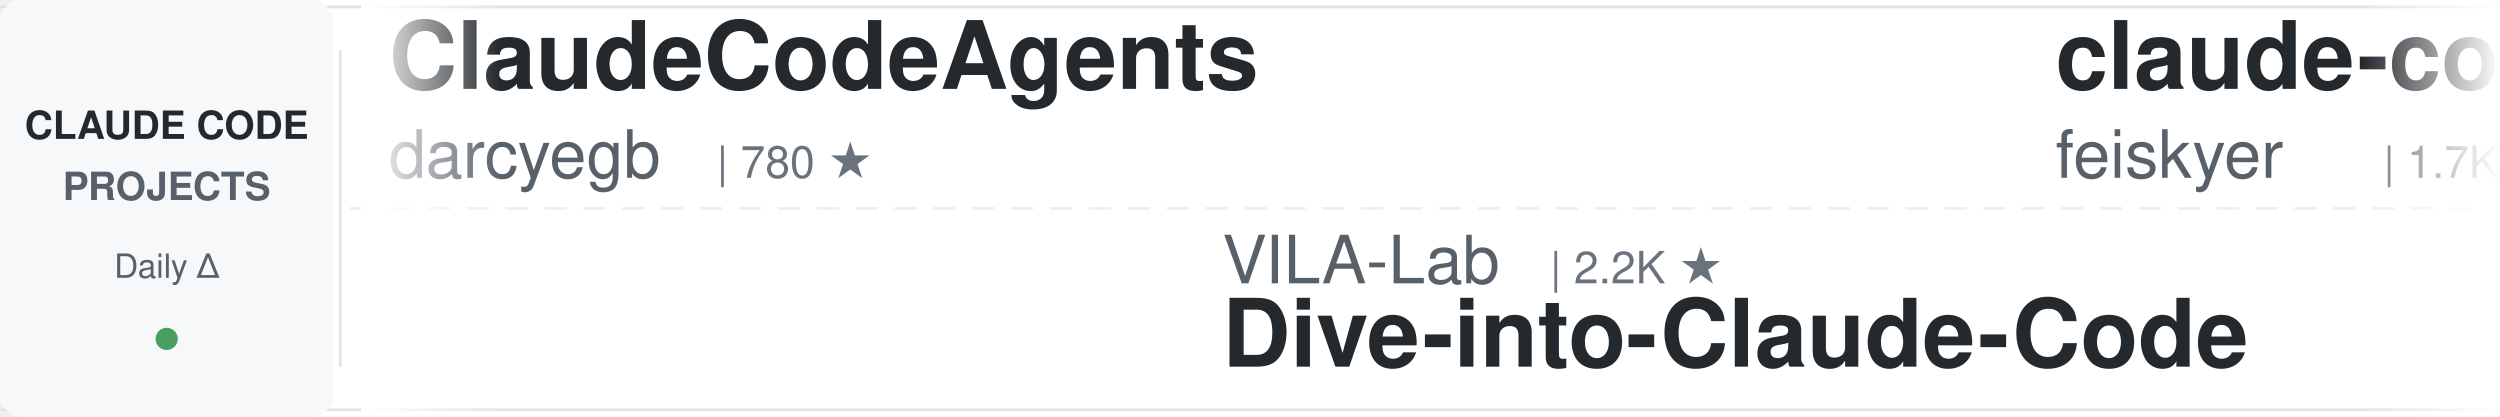
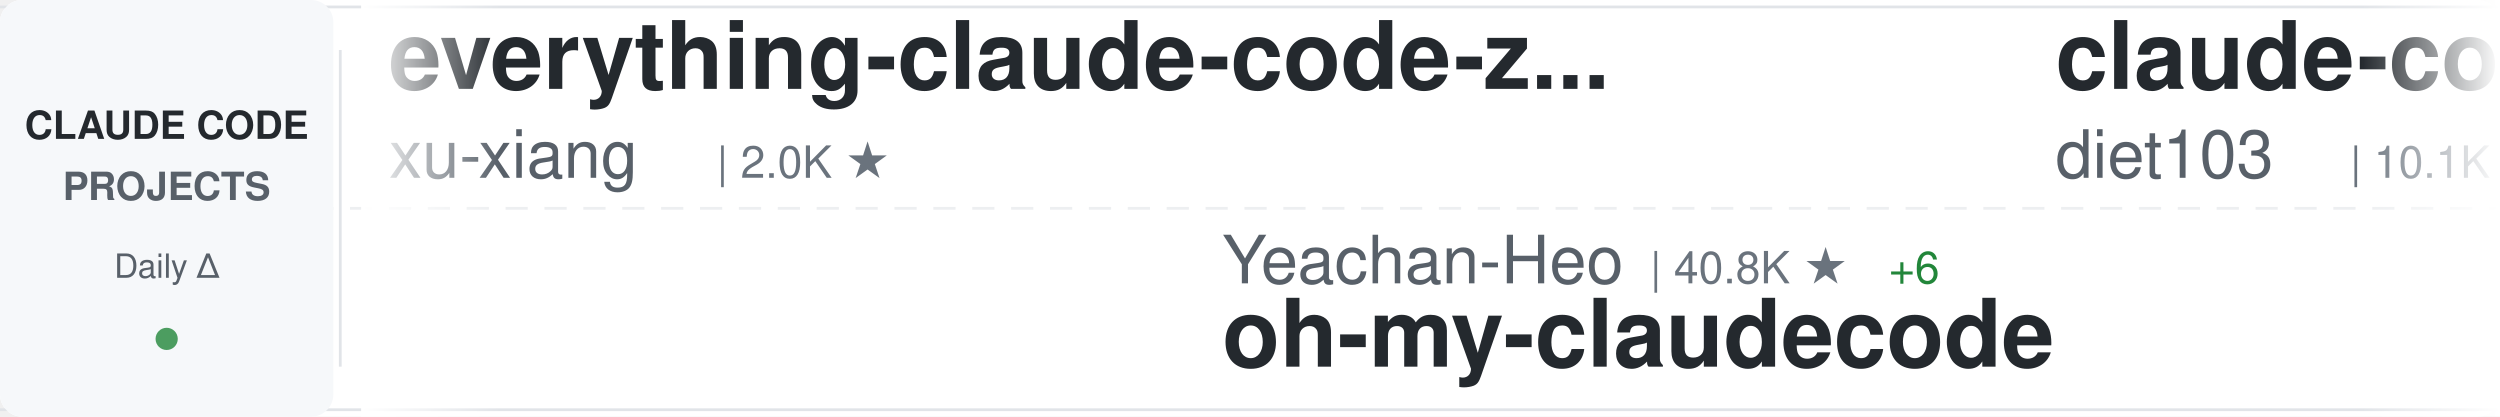
<svg xmlns="http://www.w3.org/2000/svg" width="900" height="150">
  <defs>
    <linearGradient id="awesomeLeftFade" x1="0%" y1="0%" x2="100%" y2="0%">
      <stop offset="0%" style="stop-color:#ffffff;stop-opacity:1" />
      <stop offset="100%" style="stop-color:#ffffff;stop-opacity:0" />
    </linearGradient>
    <linearGradient id="awesomeRightFade" x1="0%" y1="0%" x2="100%" y2="0%">
      <stop offset="0%" style="stop-color:#ffffff;stop-opacity:0" />
      <stop offset="100%" style="stop-color:#ffffff;stop-opacity:1" />
    </linearGradient>
  </defs>
  <rect width="900" height="150" fill="#ffffff" rx="8" />
  <rect x="0" y="2" width="900" height="1" fill="#e1e4e8" />
  <rect x="0" y="147" width="900" height="1" fill="#e1e4e8" />
  <line x1="0" y1="75" x2="900" y2="75" stroke="#e1e4e8" stroke-width="1" stroke-dasharray="8 6" opacity="0.6" />
  <rect x="0" y="0" width="120" height="150" fill="#f6f8fa" rx="8" />
  <text x="60" y="50" font-family="-apple-system, BlinkMacSystemFont, 'Segoe UI', Helvetica, Arial, sans-serif" font-size="14" font-weight="600" fill="#24292e" text-anchor="middle">CLAUDE CODE</text>
  <text x="60" y="72" font-family="-apple-system, BlinkMacSystemFont, 'Segoe UI', Helvetica, Arial, sans-serif" font-size="14" font-weight="600" fill="#586069" text-anchor="middle">PROJECTS</text>
  <text x="60" y="100" font-family="-apple-system, BlinkMacSystemFont, 'Segoe UI', Helvetica, Arial, sans-serif" font-size="12" font-weight="500" fill="#586069" text-anchor="middle">Daily Δ</text>
  <circle cx="60" cy="122" r="4" fill="#22863a" opacity="0.8" />
  <rect x="122" y="18" width="1" height="114" fill="#e1e4e8" />
  <clipPath id="awesomeTickerClip">
    <rect x="130" y="0" width="770" height="150" />
  </clipPath>
  <g clip-path="url(#awesomeTickerClip)">
    <g id="awesomeTickerItems">
      <animateTransform attributeName="transform" attributeType="XML" type="translate" from="0 0" to="-3000 0" dur="54s" repeatCount="indefinite" />
      <g transform="translate(0, 0)">
-         <text x="140" y="32" font-family="-apple-system, BlinkMacSystemFont, 'Segoe UI', Helvetica, Arial, sans-serif" font-size="34" font-weight="600" fill="#24292e">ClaudeCodeAgents</text>
-         <text x="140" y="64" font-family="-apple-system, BlinkMacSystemFont, 'Segoe UI', Helvetica, Arial, sans-serif" font-size="24" font-weight="400" fill="#586069">darcyegb</text>
-         <text x="258" y="64" font-family="-apple-system, BlinkMacSystemFont, 'Segoe UI', Helvetica, Arial, sans-serif" font-size="16" font-weight="500" fill="#6a737d">| 780 ★</text>
+         <text x="140" y="32" font-family="-apple-system, BlinkMacSystemFont, 'Segoe UI', Helvetica, Arial, sans-serif" font-size="34" font-weight="600" fill="#24292e">everything-claude-code-z...</text>
+         <text x="140" y="64" font-family="-apple-system, BlinkMacSystemFont, 'Segoe UI', Helvetica, Arial, sans-serif" font-size="24" font-weight="400" fill="#586069">xu-xiang</text>
+         <text x="258" y="64" font-family="-apple-system, BlinkMacSystemFont, 'Segoe UI', Helvetica, Arial, sans-serif" font-size="16" font-weight="500" fill="#6a737d">| 2.0K ★</text>
      </g>
      <g transform="translate(300, 0)">
-         <text x="140" y="102" font-family="-apple-system, BlinkMacSystemFont, 'Segoe UI', Helvetica, Arial, sans-serif" font-size="24" font-weight="400" fill="#586069">VILA-Lab</text>
-         <text x="258" y="102" font-family="-apple-system, BlinkMacSystemFont, 'Segoe UI', Helvetica, Arial, sans-serif" font-size="16" font-weight="500" fill="#6a737d">| 2.2K ★</text>
-         <text x="140" y="132" font-family="-apple-system, BlinkMacSystemFont, 'Segoe UI', Helvetica, Arial, sans-serif" font-size="34" font-weight="600" fill="#24292e">Dive-into-Claude-Code</text>
+         <text x="140" y="102" font-family="-apple-system, BlinkMacSystemFont, 'Segoe UI', Helvetica, Arial, sans-serif" font-size="24" font-weight="400" fill="#586069">Yeachan-Heo</text>
+         <text x="294" y="102" font-family="-apple-system, BlinkMacSystemFont, 'Segoe UI', Helvetica, Arial, sans-serif" font-size="16" font-weight="500" fill="#6a737d">| 40.8K ★</text>
+         <text x="380" y="102" font-family="-apple-system, BlinkMacSystemFont, 'Segoe UI', Helvetica, Arial, sans-serif" font-size="16" font-weight="500" fill="#22863a"> +6</text>
+         <text x="140" y="132" font-family="-apple-system, BlinkMacSystemFont, 'Segoe UI', Helvetica, Arial, sans-serif" font-size="34" font-weight="600" fill="#24292e">oh-my-claudecode</text>
      </g>
      <g transform="translate(600, 0)">
-         <text x="140" y="32" font-family="-apple-system, BlinkMacSystemFont, 'Segoe UI', Helvetica, Arial, sans-serif" font-size="34" font-weight="600" fill="#24292e">claude-code-settings</text>
-         <text x="140" y="64" font-family="-apple-system, BlinkMacSystemFont, 'Segoe UI', Helvetica, Arial, sans-serif" font-size="24" font-weight="400" fill="#586069">feiskyer</text>
-         <text x="258" y="64" font-family="-apple-system, BlinkMacSystemFont, 'Segoe UI', Helvetica, Arial, sans-serif" font-size="16" font-weight="500" fill="#6a737d">| 1.7K ★</text>
+         <text x="140" y="32" font-family="-apple-system, BlinkMacSystemFont, 'Segoe UI', Helvetica, Arial, sans-serif" font-size="34" font-weight="600" fill="#24292e">claude-code-infrastructu...</text>
+         <text x="140" y="64" font-family="-apple-system, BlinkMacSystemFont, 'Segoe UI', Helvetica, Arial, sans-serif" font-size="24" font-weight="400" fill="#586069">diet103</text>
+         <text x="246" y="64" font-family="-apple-system, BlinkMacSystemFont, 'Segoe UI', Helvetica, Arial, sans-serif" font-size="16" font-weight="500" fill="#6a737d">| 10.1K ★</text>
      </g>
      <g transform="translate(900, 0)">
-         <text x="140" y="102" font-family="-apple-system, BlinkMacSystemFont, 'Segoe UI', Helvetica, Arial, sans-serif" font-size="24" font-weight="400" fill="#586069">FlorianBruniaux</text>
-         <text x="342" y="102" font-family="-apple-system, BlinkMacSystemFont, 'Segoe UI', Helvetica, Arial, sans-serif" font-size="16" font-weight="500" fill="#6a737d">| 6.4K ★</text>
-         <text x="419" y="102" font-family="-apple-system, BlinkMacSystemFont, 'Segoe UI', Helvetica, Arial, sans-serif" font-size="16" font-weight="500" fill="#22863a"> +2</text>
-         <text x="140" y="132" font-family="-apple-system, BlinkMacSystemFont, 'Segoe UI', Helvetica, Arial, sans-serif" font-size="34" font-weight="600" fill="#24292e">claude-code-ultimate-gui...</text>
+         <text x="140" y="102" font-family="-apple-system, BlinkMacSystemFont, 'Segoe UI', Helvetica, Arial, sans-serif" font-size="24" font-weight="400" fill="#586069">lintsinghua</text>
+         <text x="294" y="102" font-family="-apple-system, BlinkMacSystemFont, 'Segoe UI', Helvetica, Arial, sans-serif" font-size="16" font-weight="500" fill="#6a737d">| 4.4K ★</text>
+         <text x="140" y="132" font-family="-apple-system, BlinkMacSystemFont, 'Segoe UI', Helvetica, Arial, sans-serif" font-size="34" font-weight="600" fill="#24292e">claude-code-book</text>
      </g>
      <g transform="translate(1200, 0)">
-         <text x="140" y="32" font-family="-apple-system, BlinkMacSystemFont, 'Segoe UI', Helvetica, Arial, sans-serif" font-size="34" font-weight="600" fill="#24292e">claude-code-my-workflow</text>
-         <text x="140" y="64" font-family="-apple-system, BlinkMacSystemFont, 'Segoe UI', Helvetica, Arial, sans-serif" font-size="24" font-weight="400" fill="#586069">pedrohcgs</text>
-         <text x="270" y="64" font-family="-apple-system, BlinkMacSystemFont, 'Segoe UI', Helvetica, Arial, sans-serif" font-size="16" font-weight="500" fill="#6a737d">| 1.7K ★</text>
+         <text x="140" y="32" font-family="-apple-system, BlinkMacSystemFont, 'Segoe UI', Helvetica, Arial, sans-serif" font-size="34" font-weight="600" fill="#24292e">system_prompts_leaks</text>
+         <text x="140" y="64" font-family="-apple-system, BlinkMacSystemFont, 'Segoe UI', Helvetica, Arial, sans-serif" font-size="24" font-weight="400" fill="#586069">asgeirtj</text>
+         <text x="258" y="64" font-family="-apple-system, BlinkMacSystemFont, 'Segoe UI', Helvetica, Arial, sans-serif" font-size="16" font-weight="500" fill="#6a737d">| 71.4K ★</text>
+         <text x="344" y="64" font-family="-apple-system, BlinkMacSystemFont, 'Segoe UI', Helvetica, Arial, sans-serif" font-size="16" font-weight="500" fill="#22863a"> +7</text>
      </g>
      <g transform="translate(1500, 0)">
-         <text x="140" y="102" font-family="-apple-system, BlinkMacSystemFont, 'Segoe UI', Helvetica, Arial, sans-serif" font-size="24" font-weight="400" fill="#586069">huangjia2019</text>
-         <text x="306" y="102" font-family="-apple-system, BlinkMacSystemFont, 'Segoe UI', Helvetica, Arial, sans-serif" font-size="16" font-weight="500" fill="#6a737d">| 1.2K ★</text>
-         <text x="140" y="132" font-family="-apple-system, BlinkMacSystemFont, 'Segoe UI', Helvetica, Arial, sans-serif" font-size="34" font-weight="600" fill="#24292e">claude-code-engineering</text>
+         <text x="140" y="102" font-family="-apple-system, BlinkMacSystemFont, 'Segoe UI', Helvetica, Arial, sans-serif" font-size="24" font-weight="400" fill="#586069">Alishahryar1</text>
+         <text x="306" y="102" font-family="-apple-system, BlinkMacSystemFont, 'Segoe UI', Helvetica, Arial, sans-serif" font-size="16" font-weight="500" fill="#6a737d">| 70.2K ★</text>
+         <text x="392" y="102" font-family="-apple-system, BlinkMacSystemFont, 'Segoe UI', Helvetica, Arial, sans-serif" font-size="16" font-weight="500" fill="#22863a"> +58</text>
+         <text x="140" y="132" font-family="-apple-system, BlinkMacSystemFont, 'Segoe UI', Helvetica, Arial, sans-serif" font-size="34" font-weight="600" fill="#24292e">free-claude-code</text>
      </g>
      <g transform="translate(1800, 0)">
-         <text x="140" y="32" font-family="-apple-system, BlinkMacSystemFont, 'Segoe UI', Helvetica, Arial, sans-serif" font-size="34" font-weight="600" fill="#24292e">claude-code-rev</text>
-         <text x="140" y="64" font-family="-apple-system, BlinkMacSystemFont, 'Segoe UI', Helvetica, Arial, sans-serif" font-size="24" font-weight="400" fill="#586069">oboard</text>
-         <text x="234" y="64" font-family="-apple-system, BlinkMacSystemFont, 'Segoe UI', Helvetica, Arial, sans-serif" font-size="16" font-weight="500" fill="#6a737d">| 3.3K ★</text>
+         <text x="140" y="32" font-family="-apple-system, BlinkMacSystemFont, 'Segoe UI', Helvetica, Arial, sans-serif" font-size="34" font-weight="600" fill="#24292e">Auto-claude-code-researc...</text>
+         <text x="140" y="64" font-family="-apple-system, BlinkMacSystemFont, 'Segoe UI', Helvetica, Arial, sans-serif" font-size="24" font-weight="400" fill="#586069">wanshuiyin</text>
+         <text x="282" y="64" font-family="-apple-system, BlinkMacSystemFont, 'Segoe UI', Helvetica, Arial, sans-serif" font-size="16" font-weight="500" fill="#6a737d">| 19.2K ★</text>
+         <text x="368" y="64" font-family="-apple-system, BlinkMacSystemFont, 'Segoe UI', Helvetica, Arial, sans-serif" font-size="16" font-weight="500" fill="#22863a"> +4</text>
      </g>
      <g transform="translate(2100, 0)">
-         <text x="140" y="102" font-family="-apple-system, BlinkMacSystemFont, 'Segoe UI', Helvetica, Arial, sans-serif" font-size="24" font-weight="400" fill="#586069">huangserva</text>
-         <text x="282" y="102" font-family="-apple-system, BlinkMacSystemFont, 'Segoe UI', Helvetica, Arial, sans-serif" font-size="16" font-weight="500" fill="#6a737d">| 631 ★</text>
-         <text x="140" y="132" font-family="-apple-system, BlinkMacSystemFont, 'Segoe UI', Helvetica, Arial, sans-serif" font-size="34" font-weight="600" fill="#24292e">claude-code-cli</text>
+         <text x="140" y="102" font-family="-apple-system, BlinkMacSystemFont, 'Segoe UI', Helvetica, Arial, sans-serif" font-size="24" font-weight="400" fill="#586069">Pimzino</text>
+         <text x="246" y="102" font-family="-apple-system, BlinkMacSystemFont, 'Segoe UI', Helvetica, Arial, sans-serif" font-size="16" font-weight="500" fill="#6a737d">| 3.9K ★</text>
+         <text x="140" y="132" font-family="-apple-system, BlinkMacSystemFont, 'Segoe UI', Helvetica, Arial, sans-serif" font-size="34" font-weight="600" fill="#24292e">claude-code-spec-workflo...</text>
      </g>
      <g transform="translate(2400, 0)">
-         <text x="140" y="32" font-family="-apple-system, BlinkMacSystemFont, 'Segoe UI', Helvetica, Arial, sans-serif" font-size="34" font-weight="600" fill="#24292e">claude-code-from-scratch</text>
-         <text x="140" y="64" font-family="-apple-system, BlinkMacSystemFont, 'Segoe UI', Helvetica, Arial, sans-serif" font-size="24" font-weight="400" fill="#586069">Windy3f3f3f3f</text>
-         <text x="318" y="64" font-family="-apple-system, BlinkMacSystemFont, 'Segoe UI', Helvetica, Arial, sans-serif" font-size="16" font-weight="500" fill="#6a737d">| 2.8K ★</text>
+         <text x="140" y="32" font-family="-apple-system, BlinkMacSystemFont, 'Segoe UI', Helvetica, Arial, sans-serif" font-size="34" font-weight="600" fill="#24292e">claude-code-security-rev...</text>
+         <text x="140" y="64" font-family="-apple-system, BlinkMacSystemFont, 'Segoe UI', Helvetica, Arial, sans-serif" font-size="24" font-weight="400" fill="#586069">anthropics</text>
+         <text x="282" y="64" font-family="-apple-system, BlinkMacSystemFont, 'Segoe UI', Helvetica, Arial, sans-serif" font-size="16" font-weight="500" fill="#6a737d">| 6.9K ★</text>
+         <text x="359" y="64" font-family="-apple-system, BlinkMacSystemFont, 'Segoe UI', Helvetica, Arial, sans-serif" font-size="16" font-weight="500" fill="#22863a"> +2</text>
      </g>
      <g transform="translate(2700, 0)">
-         <text x="140" y="102" font-family="-apple-system, BlinkMacSystemFont, 'Segoe UI', Helvetica, Arial, sans-serif" font-size="24" font-weight="400" fill="#586069">diet103</text>
-         <text x="246" y="102" font-family="-apple-system, BlinkMacSystemFont, 'Segoe UI', Helvetica, Arial, sans-serif" font-size="16" font-weight="500" fill="#6a737d">| 10.1K ★</text>
-         <text x="332" y="102" font-family="-apple-system, BlinkMacSystemFont, 'Segoe UI', Helvetica, Arial, sans-serif" font-size="16" font-weight="500" fill="#22863a"> +2</text>
-         <text x="140" y="132" font-family="-apple-system, BlinkMacSystemFont, 'Segoe UI', Helvetica, Arial, sans-serif" font-size="34" font-weight="600" fill="#24292e">claude-code-infrastructu...</text>
+         <text x="140" y="102" font-family="-apple-system, BlinkMacSystemFont, 'Segoe UI', Helvetica, Arial, sans-serif" font-size="24" font-weight="400" fill="#586069">liuup</text>
+         <text x="222" y="102" font-family="-apple-system, BlinkMacSystemFont, 'Segoe UI', Helvetica, Arial, sans-serif" font-size="16" font-weight="500" fill="#6a737d">| 4.1K ★</text>
+         <text x="299" y="102" font-family="-apple-system, BlinkMacSystemFont, 'Segoe UI', Helvetica, Arial, sans-serif" font-size="16" font-weight="500" fill="#cb2431"> -1</text>
+         <text x="140" y="132" font-family="-apple-system, BlinkMacSystemFont, 'Segoe UI', Helvetica, Arial, sans-serif" font-size="34" font-weight="600" fill="#24292e">claude-code-analysis</text>
      </g>
      <g transform="translate(3000, 0)">
-         <text x="140" y="32" font-family="-apple-system, BlinkMacSystemFont, 'Segoe UI', Helvetica, Arial, sans-serif" font-size="34" font-weight="600" fill="#24292e">ClaudeCodeAgents</text>
-         <text x="140" y="64" font-family="-apple-system, BlinkMacSystemFont, 'Segoe UI', Helvetica, Arial, sans-serif" font-size="24" font-weight="400" fill="#586069">darcyegb</text>
-         <text x="258" y="64" font-family="-apple-system, BlinkMacSystemFont, 'Segoe UI', Helvetica, Arial, sans-serif" font-size="16" font-weight="500" fill="#6a737d">| 780 ★</text>
+         <text x="140" y="32" font-family="-apple-system, BlinkMacSystemFont, 'Segoe UI', Helvetica, Arial, sans-serif" font-size="34" font-weight="600" fill="#24292e">everything-claude-code-z...</text>
+         <text x="140" y="64" font-family="-apple-system, BlinkMacSystemFont, 'Segoe UI', Helvetica, Arial, sans-serif" font-size="24" font-weight="400" fill="#586069">xu-xiang</text>
+         <text x="258" y="64" font-family="-apple-system, BlinkMacSystemFont, 'Segoe UI', Helvetica, Arial, sans-serif" font-size="16" font-weight="500" fill="#6a737d">| 2.0K ★</text>
      </g>
      <g transform="translate(3300, 0)">
-         <text x="140" y="102" font-family="-apple-system, BlinkMacSystemFont, 'Segoe UI', Helvetica, Arial, sans-serif" font-size="24" font-weight="400" fill="#586069">VILA-Lab</text>
-         <text x="258" y="102" font-family="-apple-system, BlinkMacSystemFont, 'Segoe UI', Helvetica, Arial, sans-serif" font-size="16" font-weight="500" fill="#6a737d">| 2.2K ★</text>
-         <text x="140" y="132" font-family="-apple-system, BlinkMacSystemFont, 'Segoe UI', Helvetica, Arial, sans-serif" font-size="34" font-weight="600" fill="#24292e">Dive-into-Claude-Code</text>
+         <text x="140" y="102" font-family="-apple-system, BlinkMacSystemFont, 'Segoe UI', Helvetica, Arial, sans-serif" font-size="24" font-weight="400" fill="#586069">Yeachan-Heo</text>
+         <text x="294" y="102" font-family="-apple-system, BlinkMacSystemFont, 'Segoe UI', Helvetica, Arial, sans-serif" font-size="16" font-weight="500" fill="#6a737d">| 40.8K ★</text>
+         <text x="380" y="102" font-family="-apple-system, BlinkMacSystemFont, 'Segoe UI', Helvetica, Arial, sans-serif" font-size="16" font-weight="500" fill="#22863a"> +6</text>
+         <text x="140" y="132" font-family="-apple-system, BlinkMacSystemFont, 'Segoe UI', Helvetica, Arial, sans-serif" font-size="34" font-weight="600" fill="#24292e">oh-my-claudecode</text>
      </g>
      <g transform="translate(3600, 0)">
-         <text x="140" y="32" font-family="-apple-system, BlinkMacSystemFont, 'Segoe UI', Helvetica, Arial, sans-serif" font-size="34" font-weight="600" fill="#24292e">claude-code-settings</text>
-         <text x="140" y="64" font-family="-apple-system, BlinkMacSystemFont, 'Segoe UI', Helvetica, Arial, sans-serif" font-size="24" font-weight="400" fill="#586069">feiskyer</text>
-         <text x="258" y="64" font-family="-apple-system, BlinkMacSystemFont, 'Segoe UI', Helvetica, Arial, sans-serif" font-size="16" font-weight="500" fill="#6a737d">| 1.7K ★</text>
+         <text x="140" y="32" font-family="-apple-system, BlinkMacSystemFont, 'Segoe UI', Helvetica, Arial, sans-serif" font-size="34" font-weight="600" fill="#24292e">claude-code-infrastructu...</text>
+         <text x="140" y="64" font-family="-apple-system, BlinkMacSystemFont, 'Segoe UI', Helvetica, Arial, sans-serif" font-size="24" font-weight="400" fill="#586069">diet103</text>
+         <text x="246" y="64" font-family="-apple-system, BlinkMacSystemFont, 'Segoe UI', Helvetica, Arial, sans-serif" font-size="16" font-weight="500" fill="#6a737d">| 10.1K ★</text>
      </g>
      <g transform="translate(3900, 0)">
-         <text x="140" y="102" font-family="-apple-system, BlinkMacSystemFont, 'Segoe UI', Helvetica, Arial, sans-serif" font-size="24" font-weight="400" fill="#586069">FlorianBruniaux</text>
-         <text x="342" y="102" font-family="-apple-system, BlinkMacSystemFont, 'Segoe UI', Helvetica, Arial, sans-serif" font-size="16" font-weight="500" fill="#6a737d">| 6.4K ★</text>
-         <text x="419" y="102" font-family="-apple-system, BlinkMacSystemFont, 'Segoe UI', Helvetica, Arial, sans-serif" font-size="16" font-weight="500" fill="#22863a"> +2</text>
-         <text x="140" y="132" font-family="-apple-system, BlinkMacSystemFont, 'Segoe UI', Helvetica, Arial, sans-serif" font-size="34" font-weight="600" fill="#24292e">claude-code-ultimate-gui...</text>
+         <text x="140" y="102" font-family="-apple-system, BlinkMacSystemFont, 'Segoe UI', Helvetica, Arial, sans-serif" font-size="24" font-weight="400" fill="#586069">lintsinghua</text>
+         <text x="294" y="102" font-family="-apple-system, BlinkMacSystemFont, 'Segoe UI', Helvetica, Arial, sans-serif" font-size="16" font-weight="500" fill="#6a737d">| 4.4K ★</text>
+         <text x="140" y="132" font-family="-apple-system, BlinkMacSystemFont, 'Segoe UI', Helvetica, Arial, sans-serif" font-size="34" font-weight="600" fill="#24292e">claude-code-book</text>
      </g>
    </g>
  </g>
  <rect x="130" y="0" width="50" height="150" fill="url(#awesomeLeftFade)" />
  <rect x="850" y="0" width="50" height="150" fill="url(#awesomeRightFade)" />
</svg>
